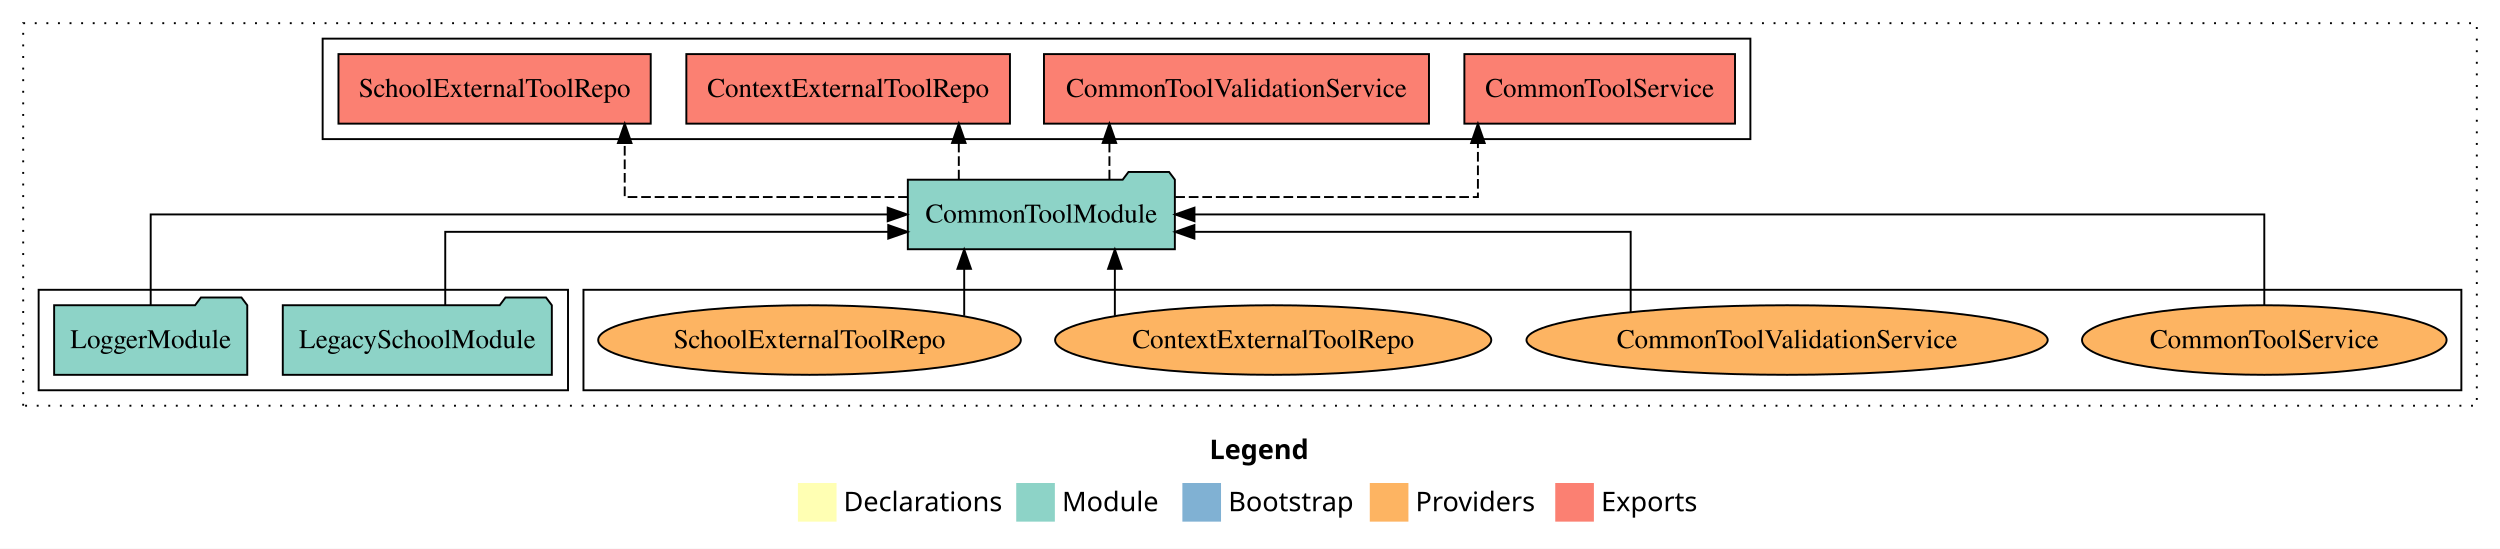
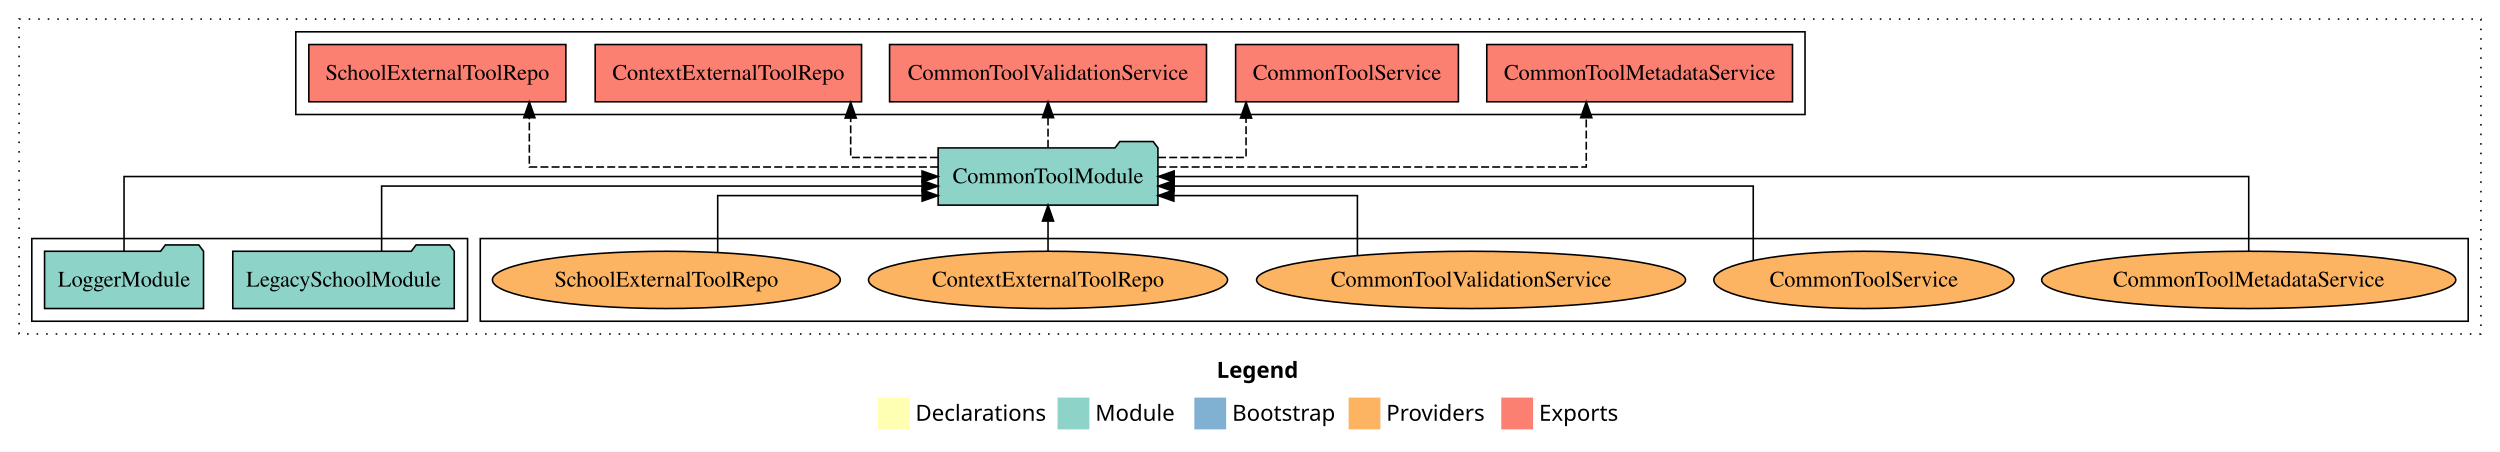
- <svg xmlns="http://www.w3.org/2000/svg" width="1294pt" height="284pt" viewBox="0.00 0.00 1294.00 284.00">
+ <svg xmlns="http://www.w3.org/2000/svg" width="1572pt" height="284pt" viewBox="0.00 0.00 1572.00 284.00">
  <g id="graph0" class="graph" transform="scale(1 1) rotate(0) translate(4 280)">
-     <polygon fill="white" stroke="transparent" points="-4,4 -4,-280 1290,-280 1290,4 -4,4" />
-     <text text-anchor="start" x="622.01" y="-42.4" font-family="Times-12" font-weight="bold" font-size="14.00">Legend</text>
-     <polygon fill="#ffffb3" stroke="transparent" points="409,-10 409,-30 429,-30 429,-10 409,-10" />
-     <text text-anchor="start" x="432.63" y="-15.4" font-family="Times-12" font-size="14.00">  Declarations</text>
-     <polygon fill="#8dd3c7" stroke="transparent" points="522,-10 522,-30 542,-30 542,-10 522,-10" />
-     <text text-anchor="start" x="545.73" y="-15.4" font-family="Times-12" font-size="14.00">  Module</text>
-     <polygon fill="#80b1d3" stroke="transparent" points="608,-10 608,-30 628,-30 628,-10 608,-10" />
-     <text text-anchor="start" x="631.78" y="-15.4" font-family="Times-12" font-size="14.00">  Bootstrap</text>
-     <polygon fill="#fdb462" stroke="transparent" points="705,-10 705,-30 725,-30 725,-10 705,-10" />
-     <text text-anchor="start" x="728.67" y="-15.4" font-family="Times-12" font-size="14.00">  Providers</text>
-     <polygon fill="#fb8072" stroke="transparent" points="801,-10 801,-30 821,-30 821,-10 801,-10" />
-     <text text-anchor="start" x="824.73" y="-15.4" font-family="Times-12" font-size="14.00">  Exports</text>
+     <polygon fill="white" stroke="transparent" points="-4,4 -4,-280 1568,-280 1568,4 -4,4" />
+     <text text-anchor="start" x="761.01" y="-42.4" font-family="Times-12" font-weight="bold" font-size="14.00">Legend</text>
+     <polygon fill="#ffffb3" stroke="transparent" points="548,-10 548,-30 568,-30 568,-10 548,-10" />
+     <text text-anchor="start" x="571.63" y="-15.4" font-family="Times-12" font-size="14.00">  Declarations</text>
+     <polygon fill="#8dd3c7" stroke="transparent" points="661,-10 661,-30 681,-30 681,-10 661,-10" />
+     <text text-anchor="start" x="684.73" y="-15.4" font-family="Times-12" font-size="14.00">  Module</text>
+     <polygon fill="#80b1d3" stroke="transparent" points="747,-10 747,-30 767,-30 767,-10 747,-10" />
+     <text text-anchor="start" x="770.78" y="-15.4" font-family="Times-12" font-size="14.00">  Bootstrap</text>
+     <polygon fill="#fdb462" stroke="transparent" points="844,-10 844,-30 864,-30 864,-10 844,-10" />
+     <text text-anchor="start" x="867.67" y="-15.4" font-family="Times-12" font-size="14.00">  Providers</text>
+     <polygon fill="#fb8072" stroke="transparent" points="940,-10 940,-30 960,-30 960,-10 940,-10" />
+     <text text-anchor="start" x="963.73" y="-15.4" font-family="Times-12" font-size="14.00">  Exports</text>
    <g id="clust1" class="cluster">
-       <polygon fill="none" stroke="black" stroke-dasharray="1,5" points="8,-70 8,-268 1278,-268 1278,-70 8,-70" />
+       <polygon fill="none" stroke="black" stroke-dasharray="1,5" points="8,-70 8,-268 1556,-268 1556,-70 8,-70" />
    </g>
    <g id="clust4" class="cluster">
-       <polygon fill="none" stroke="black" points="163,-208 163,-260 902,-260 902,-208 163,-208" />
+       <polygon fill="none" stroke="black" points="182,-208 182,-260 1131,-260 1131,-208 182,-208" />
    </g>
    <g id="clust6" class="cluster">
-       <polygon fill="none" stroke="black" points="298,-78 298,-130 1270,-130 1270,-78 298,-78" />
+       <polygon fill="none" stroke="black" points="298,-78 298,-130 1548,-130 1548,-78 298,-78" />
    </g>
    <g id="clust3" class="cluster">
      <polygon fill="none" stroke="black" points="16,-78 16,-130 290,-130 290,-78 16,-78" />
    </g>
    <g id="node1" class="node">
      <polygon fill="#8dd3c7" stroke="black" points="281.63,-122 278.63,-126 257.63,-126 254.63,-122 142.37,-122 142.37,-86 281.63,-86 281.63,-122" />
      <text text-anchor="middle" x="212" y="-99.8" font-family="Times,serif" font-size="14.00">LegacySchoolModule</text>
    </g>
    <g id="node3" class="node">
-       <polygon fill="#8dd3c7" stroke="black" points="604.11,-187 601.11,-191 580.11,-191 577.11,-187 465.89,-187 465.89,-151 604.11,-151 604.11,-187" />
-       <text text-anchor="middle" x="535" y="-164.8" font-family="Times,serif" font-size="14.00">CommonToolModule</text>
+       <polygon fill="#8dd3c7" stroke="black" points="724.11,-187 721.11,-191 700.11,-191 697.11,-187 585.89,-187 585.89,-151 724.11,-151 724.11,-187" />
+       <text text-anchor="middle" x="655" y="-164.8" font-family="Times,serif" font-size="14.00">CommonToolModule</text>
    </g>
    <g id="edge1" class="edge">
-       <path fill="none" stroke="black" d="M226.46,-122.03C226.46,-138.4 226.46,-160 226.46,-160 226.46,-160 455.76,-160 455.76,-160" />
-       <polygon fill="black" stroke="black" points="455.76,-163.5 465.76,-160 455.76,-156.5 455.76,-163.5" />
+       <path fill="none" stroke="black" d="M235.96,-122.02C235.96,-139.37 235.96,-163 235.96,-163 235.96,-163 575.8,-163 575.8,-163" />
+       <polygon fill="black" stroke="black" points="575.8,-166.5 585.8,-163 575.8,-159.5 575.8,-166.5" />
    </g>
    <g id="node2" class="node">
      <polygon fill="#8dd3c7" stroke="black" points="123.98,-122 120.98,-126 99.98,-126 96.98,-122 24.02,-122 24.02,-86 123.98,-86 123.98,-122" />
      <text text-anchor="middle" x="74" y="-99.8" font-family="Times,serif" font-size="14.00">LoggerModule</text>
    </g>
    <g id="edge2" class="edge">
-       <path fill="none" stroke="black" d="M74,-122.11C74,-141.34 74,-169 74,-169 74,-169 455.48,-169 455.48,-169" />
-       <polygon fill="black" stroke="black" points="455.48,-172.5 465.48,-169 455.48,-165.5 455.48,-172.5" />
+       <path fill="none" stroke="black" d="M74,-122.11C74,-141.34 74,-169 74,-169 74,-169 575.78,-169 575.78,-169" />
+       <polygon fill="black" stroke="black" points="575.78,-172.5 585.78,-169 575.78,-165.5 575.78,-172.5" />
    </g>
    <g id="node4" class="node">
-       <polygon fill="#fb8072" stroke="black" points="894.04,-252 753.96,-252 753.96,-216 894.04,-216 894.04,-252" />
-       <text text-anchor="middle" x="824" y="-229.8" font-family="Times,serif" font-size="14.00">CommonToolService </text>
+       <polygon fill="#fb8072" stroke="black" points="1123.12,-252 930.88,-252 930.88,-216 1123.12,-216 1123.12,-252" />
+       <text text-anchor="middle" x="1027" y="-229.8" font-family="Times,serif" font-size="14.00">CommonToolMetadataService </text>
    </g>
    <g id="edge3" class="edge">
-       <path fill="none" stroke="black" stroke-dasharray="5,2" d="M604.33,-178C670.76,-178 760.97,-178 760.97,-178 760.97,-178 760.97,-205.97 760.97,-205.97" />
-       <polygon fill="black" stroke="black" points="757.47,-205.97 760.97,-215.97 764.47,-205.97 757.47,-205.97" />
+       <path fill="none" stroke="black" stroke-dasharray="5,2" d="M724.31,-175C823.32,-175 993.44,-175 993.44,-175 993.44,-175 993.44,-205.98 993.44,-205.98" />
+       <polygon fill="black" stroke="black" points="989.94,-205.98 993.44,-215.98 996.94,-205.98 989.94,-205.98" />
    </g>
    <g id="node5" class="node">
-       <polygon fill="#fb8072" stroke="black" points="735.64,-252 536.36,-252 536.36,-216 735.64,-216 735.64,-252" />
-       <text text-anchor="middle" x="636" y="-229.8" font-family="Times,serif" font-size="14.00">CommonToolValidationService </text>
+       <polygon fill="#fb8072" stroke="black" points="913.04,-252 772.96,-252 772.96,-216 913.04,-216 913.04,-252" />
+       <text text-anchor="middle" x="843" y="-229.8" font-family="Times,serif" font-size="14.00">CommonToolService </text>
    </g>
    <g id="edge4" class="edge">
-       <path fill="none" stroke="black" stroke-dasharray="5,2" d="M570.24,-187.11C570.24,-187.11 570.24,-205.99 570.24,-205.99" />
-       <polygon fill="black" stroke="black" points="566.74,-205.99 570.24,-215.99 573.74,-205.99 566.74,-205.99" />
+       <path fill="none" stroke="black" stroke-dasharray="5,2" d="M724.18,-181C752.84,-181 779.52,-181 779.52,-181 779.52,-181 779.52,-205.76 779.52,-205.76" />
+       <polygon fill="black" stroke="black" points="776.02,-205.76 779.52,-215.76 783.02,-205.76 776.02,-205.76" />
    </g>
    <g id="node6" class="node">
-       <polygon fill="#fb8072" stroke="black" points="518.75,-252 351.25,-252 351.25,-216 518.75,-216 518.75,-252" />
-       <text text-anchor="middle" x="435" y="-229.8" font-family="Times,serif" font-size="14.00">ContextExternalToolRepo </text>
+       <polygon fill="#fb8072" stroke="black" points="754.64,-252 555.36,-252 555.36,-216 754.64,-216 754.64,-252" />
+       <text text-anchor="middle" x="655" y="-229.8" font-family="Times,serif" font-size="14.00">CommonToolValidationService </text>
    </g>
    <g id="edge5" class="edge">
-       <path fill="none" stroke="black" stroke-dasharray="5,2" d="M492.28,-187.11C492.28,-187.11 492.28,-205.99 492.28,-205.99" />
-       <polygon fill="black" stroke="black" points="488.78,-205.99 492.28,-215.99 495.78,-205.99 488.78,-205.99" />
+       <path fill="none" stroke="black" stroke-dasharray="5,2" d="M655,-187.11C655,-187.11 655,-205.99 655,-205.99" />
+       <polygon fill="black" stroke="black" points="651.5,-205.99 655,-215.99 658.5,-205.99 651.5,-205.99" />
    </g>
    <g id="node7" class="node">
-       <polygon fill="#fb8072" stroke="black" points="332.81,-252 171.19,-252 171.19,-216 332.81,-216 332.81,-252" />
-       <text text-anchor="middle" x="252" y="-229.8" font-family="Times,serif" font-size="14.00">SchoolExternalToolRepo </text>
+       <polygon fill="#fb8072" stroke="black" points="537.75,-252 370.25,-252 370.25,-216 537.75,-216 537.75,-252" />
+       <text text-anchor="middle" x="454" y="-229.8" font-family="Times,serif" font-size="14.00">ContextExternalToolRepo </text>
    </g>
    <g id="edge6" class="edge">
-       <path fill="none" stroke="black" stroke-dasharray="5,2" d="M465.88,-178C402.8,-178 319.35,-178 319.35,-178 319.35,-178 319.35,-205.97 319.35,-205.97" />
-       <polygon fill="black" stroke="black" points="315.85,-205.97 319.35,-215.97 322.85,-205.97 315.85,-205.97" />
+       <path fill="none" stroke="black" stroke-dasharray="5,2" d="M585.7,-181C557.28,-181 530.91,-181 530.91,-181 530.91,-181 530.91,-205.76 530.91,-205.76" />
+       <polygon fill="black" stroke="black" points="527.41,-205.76 530.91,-215.76 534.41,-205.76 527.41,-205.76" />
    </g>
    <g id="node8" class="node">
+       <polygon fill="#fb8072" stroke="black" points="351.81,-252 190.19,-252 190.19,-216 351.81,-216 351.81,-252" />
+       <text text-anchor="middle" x="271" y="-229.8" font-family="Times,serif" font-size="14.00">SchoolExternalToolRepo </text>
+     </g>
+     <g id="edge7" class="edge">
+       <path fill="none" stroke="black" stroke-dasharray="5,2" d="M585.83,-175C490.1,-175 328.85,-175 328.85,-175 328.85,-175 328.85,-205.98 328.85,-205.98" />
+       <polygon fill="black" stroke="black" points="325.35,-205.98 328.85,-215.98 332.35,-205.98 325.35,-205.98" />
+     </g>
+     <g id="node9" class="node">
+       <ellipse fill="#fdb462" stroke="black" cx="1410" cy="-104" rx="130.22" ry="18" />
+       <text text-anchor="middle" x="1410" y="-99.8" font-family="Times,serif" font-size="14.00">CommonToolMetadataService</text>
+     </g>
+     <g id="edge8" class="edge">
+       <path fill="none" stroke="black" d="M1410,-122.11C1410,-141.34 1410,-169 1410,-169 1410,-169 734.34,-169 734.34,-169" />
+       <polygon fill="black" stroke="black" points="734.34,-165.5 724.34,-169 734.34,-172.5 734.34,-165.5" />
+     </g>
+     <g id="node10" class="node">
      <ellipse fill="#fdb462" stroke="black" cx="1168" cy="-104" rx="94.36" ry="18" />
      <text text-anchor="middle" x="1168" y="-99.8" font-family="Times,serif" font-size="14.00">CommonToolService</text>
    </g>
-     <g id="edge7" class="edge">
-       <path fill="none" stroke="black" d="M1168,-122.11C1168,-141.34 1168,-169 1168,-169 1168,-169 614.25,-169 614.25,-169" />
-       <polygon fill="black" stroke="black" points="614.25,-165.5 604.25,-169 614.25,-172.5 614.25,-165.5" />
+     <g id="edge9" class="edge">
+       <path fill="none" stroke="black" d="M1098.44,-116.22C1098.44,-133.51 1098.44,-163 1098.44,-163 1098.44,-163 734.29,-163 734.29,-163" />
+       <polygon fill="black" stroke="black" points="734.29,-159.5 724.29,-163 734.29,-166.5 734.29,-159.5" />
    </g>
-     <g id="node9" class="node">
+     <g id="node11" class="node">
      <ellipse fill="#fdb462" stroke="black" cx="921" cy="-104" rx="134.89" ry="18" />
      <text text-anchor="middle" x="921" y="-99.8" font-family="Times,serif" font-size="14.00">CommonToolValidationService</text>
    </g>
-     <g id="edge8" class="edge">
-       <path fill="none" stroke="black" d="M840.04,-118.42C840.04,-135.01 840.04,-160 840.04,-160 840.04,-160 614.22,-160 614.22,-160" />
-       <polygon fill="black" stroke="black" points="614.22,-156.5 604.22,-160 614.22,-163.5 614.22,-156.5" />
+     <g id="edge10" class="edge">
+       <path fill="none" stroke="black" d="M849.54,-119.33C849.54,-134.98 849.54,-157 849.54,-157 849.54,-157 734.13,-157 734.13,-157" />
+       <polygon fill="black" stroke="black" points="734.13,-153.5 724.13,-157 734.13,-160.5 734.13,-153.5" />
    </g>
-     <g id="node10" class="node">
+     <g id="node12" class="node">
      <ellipse fill="#fdb462" stroke="black" cx="655" cy="-104" rx="112.9" ry="18" />
      <text text-anchor="middle" x="655" y="-99.8" font-family="Times,serif" font-size="14.00">ContextExternalToolRepo</text>
    </g>
-     <g id="edge9" class="edge">
-       <path fill="none" stroke="black" d="M573.05,-116.53C573.05,-116.53 573.05,-140.85 573.05,-140.85" />
-       <polygon fill="black" stroke="black" points="569.55,-140.85 573.05,-150.85 576.55,-140.85 569.55,-140.85" />
+     <g id="edge11" class="edge">
+       <path fill="none" stroke="black" d="M655,-122.11C655,-122.11 655,-140.99 655,-140.99" />
+       <polygon fill="black" stroke="black" points="651.5,-140.99 655,-150.99 658.5,-140.99 651.5,-140.99" />
    </g>
-     <g id="node11" class="node">
+     <g id="node13" class="node">
      <ellipse fill="#fdb462" stroke="black" cx="415" cy="-104" rx="109.39" ry="18" />
      <text text-anchor="middle" x="415" y="-99.8" font-family="Times,serif" font-size="14.00">SchoolExternalToolRepo</text>
    </g>
-     <g id="edge10" class="edge">
-       <path fill="none" stroke="black" d="M495.07,-116.53C495.07,-116.53 495.07,-140.85 495.07,-140.85" />
-       <polygon fill="black" stroke="black" points="491.57,-140.85 495.07,-150.85 498.57,-140.85 491.57,-140.85" />
+     <g id="edge12" class="edge">
+       <path fill="none" stroke="black" d="M447.29,-121.35C447.29,-136.81 447.29,-157 447.29,-157 447.29,-157 575.83,-157 575.83,-157" />
+       <polygon fill="black" stroke="black" points="575.83,-160.5 585.83,-157 575.83,-153.5 575.83,-160.5" />
    </g>
  </g>
</svg>
